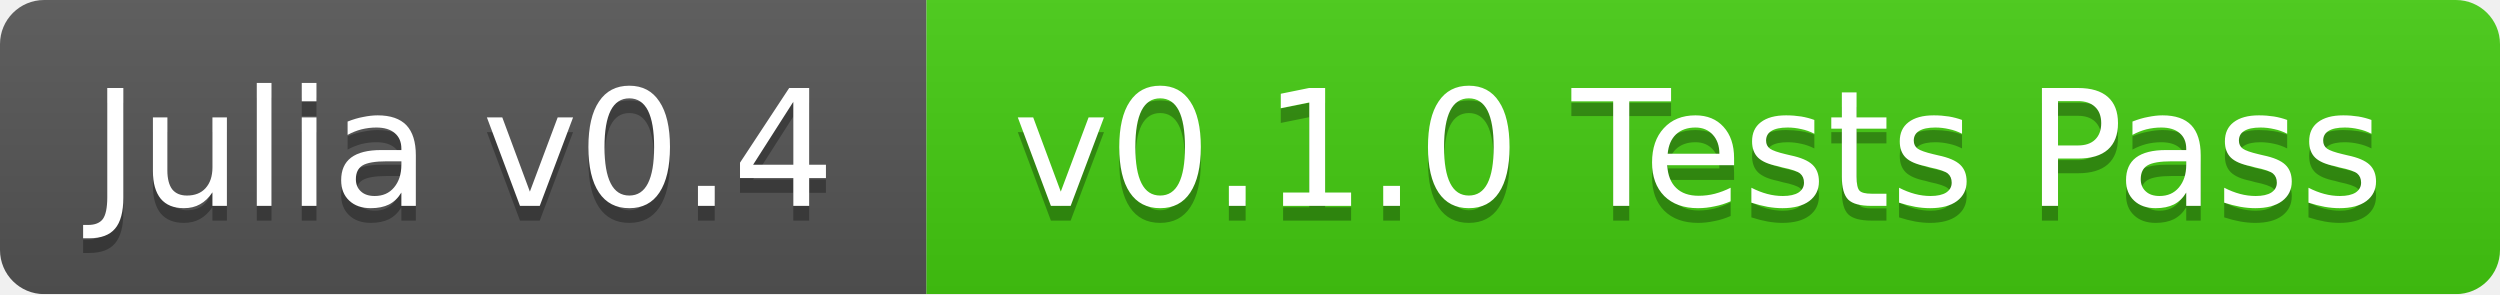
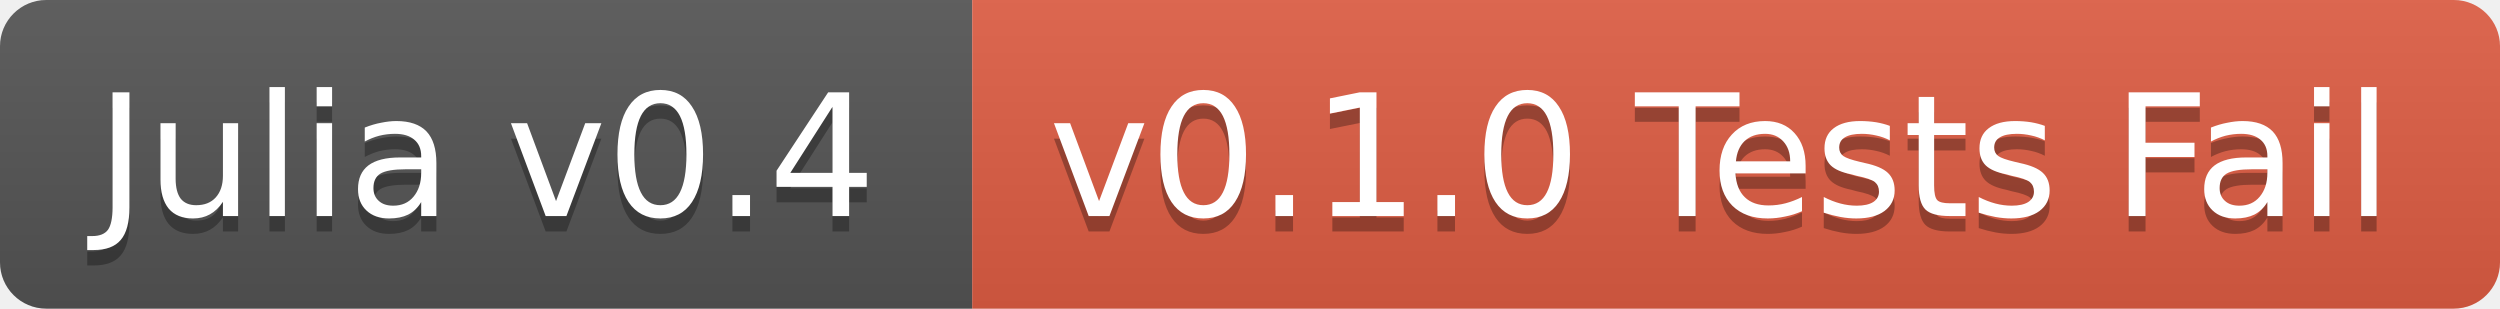
- <svg xmlns="http://www.w3.org/2000/svg" width="170" height="20">
+ <svg xmlns="http://www.w3.org/2000/svg" width="162" height="20">
  <linearGradient id="b" x2="0" y2="100%">
    <stop offset="0" stop-color="#bbb" stop-opacity=".1" />
    <stop offset="1" stop-opacity=".1" />
  </linearGradient>
-   <mask id="a">
-     <rect width="170" height="20" rx="3" fill="#fff" />
-   </mask>
-   <g mask="url(#a)">
+   <clipPath id="a">
+     <rect width="162" height="20" rx="3" fill="#fff" />
+   </clipPath>
+   <g clip-path="url(#a)">
    <path fill="#555" d="M0 0h63v20H0z" />
-     <path fill="#4c1" d="M63 0h107v20H63z" />
-     <path fill="url(#b)" d="M0 0h170v20H0z" />
+     <path fill="#e05d44" d="M63 0h99v20H63z" />
+     <path fill="url(#b)" d="M0 0h162v20H0z" />
  </g>
  <g fill="#fff" text-anchor="middle" font-family="DejaVu Sans,Verdana,Geneva,sans-serif" font-size="11">
    <text x="31.5" y="15" fill="#010101" fill-opacity=".3">Julia v0.4</text>
    <text x="31.5" y="14">Julia v0.4</text>
-     <text x="115.5" y="15" fill="#010101" fill-opacity=".3">v0.1.0 Tests Pass</text>
-     <text x="115.5" y="14">v0.1.0 Tests Pass</text>
+     <text x="111.5" y="15" fill="#010101" fill-opacity=".3">v0.1.0 Tests Fail</text>
+     <text x="111.5" y="14">v0.1.0 Tests Fail</text>
  </g>
</svg>
